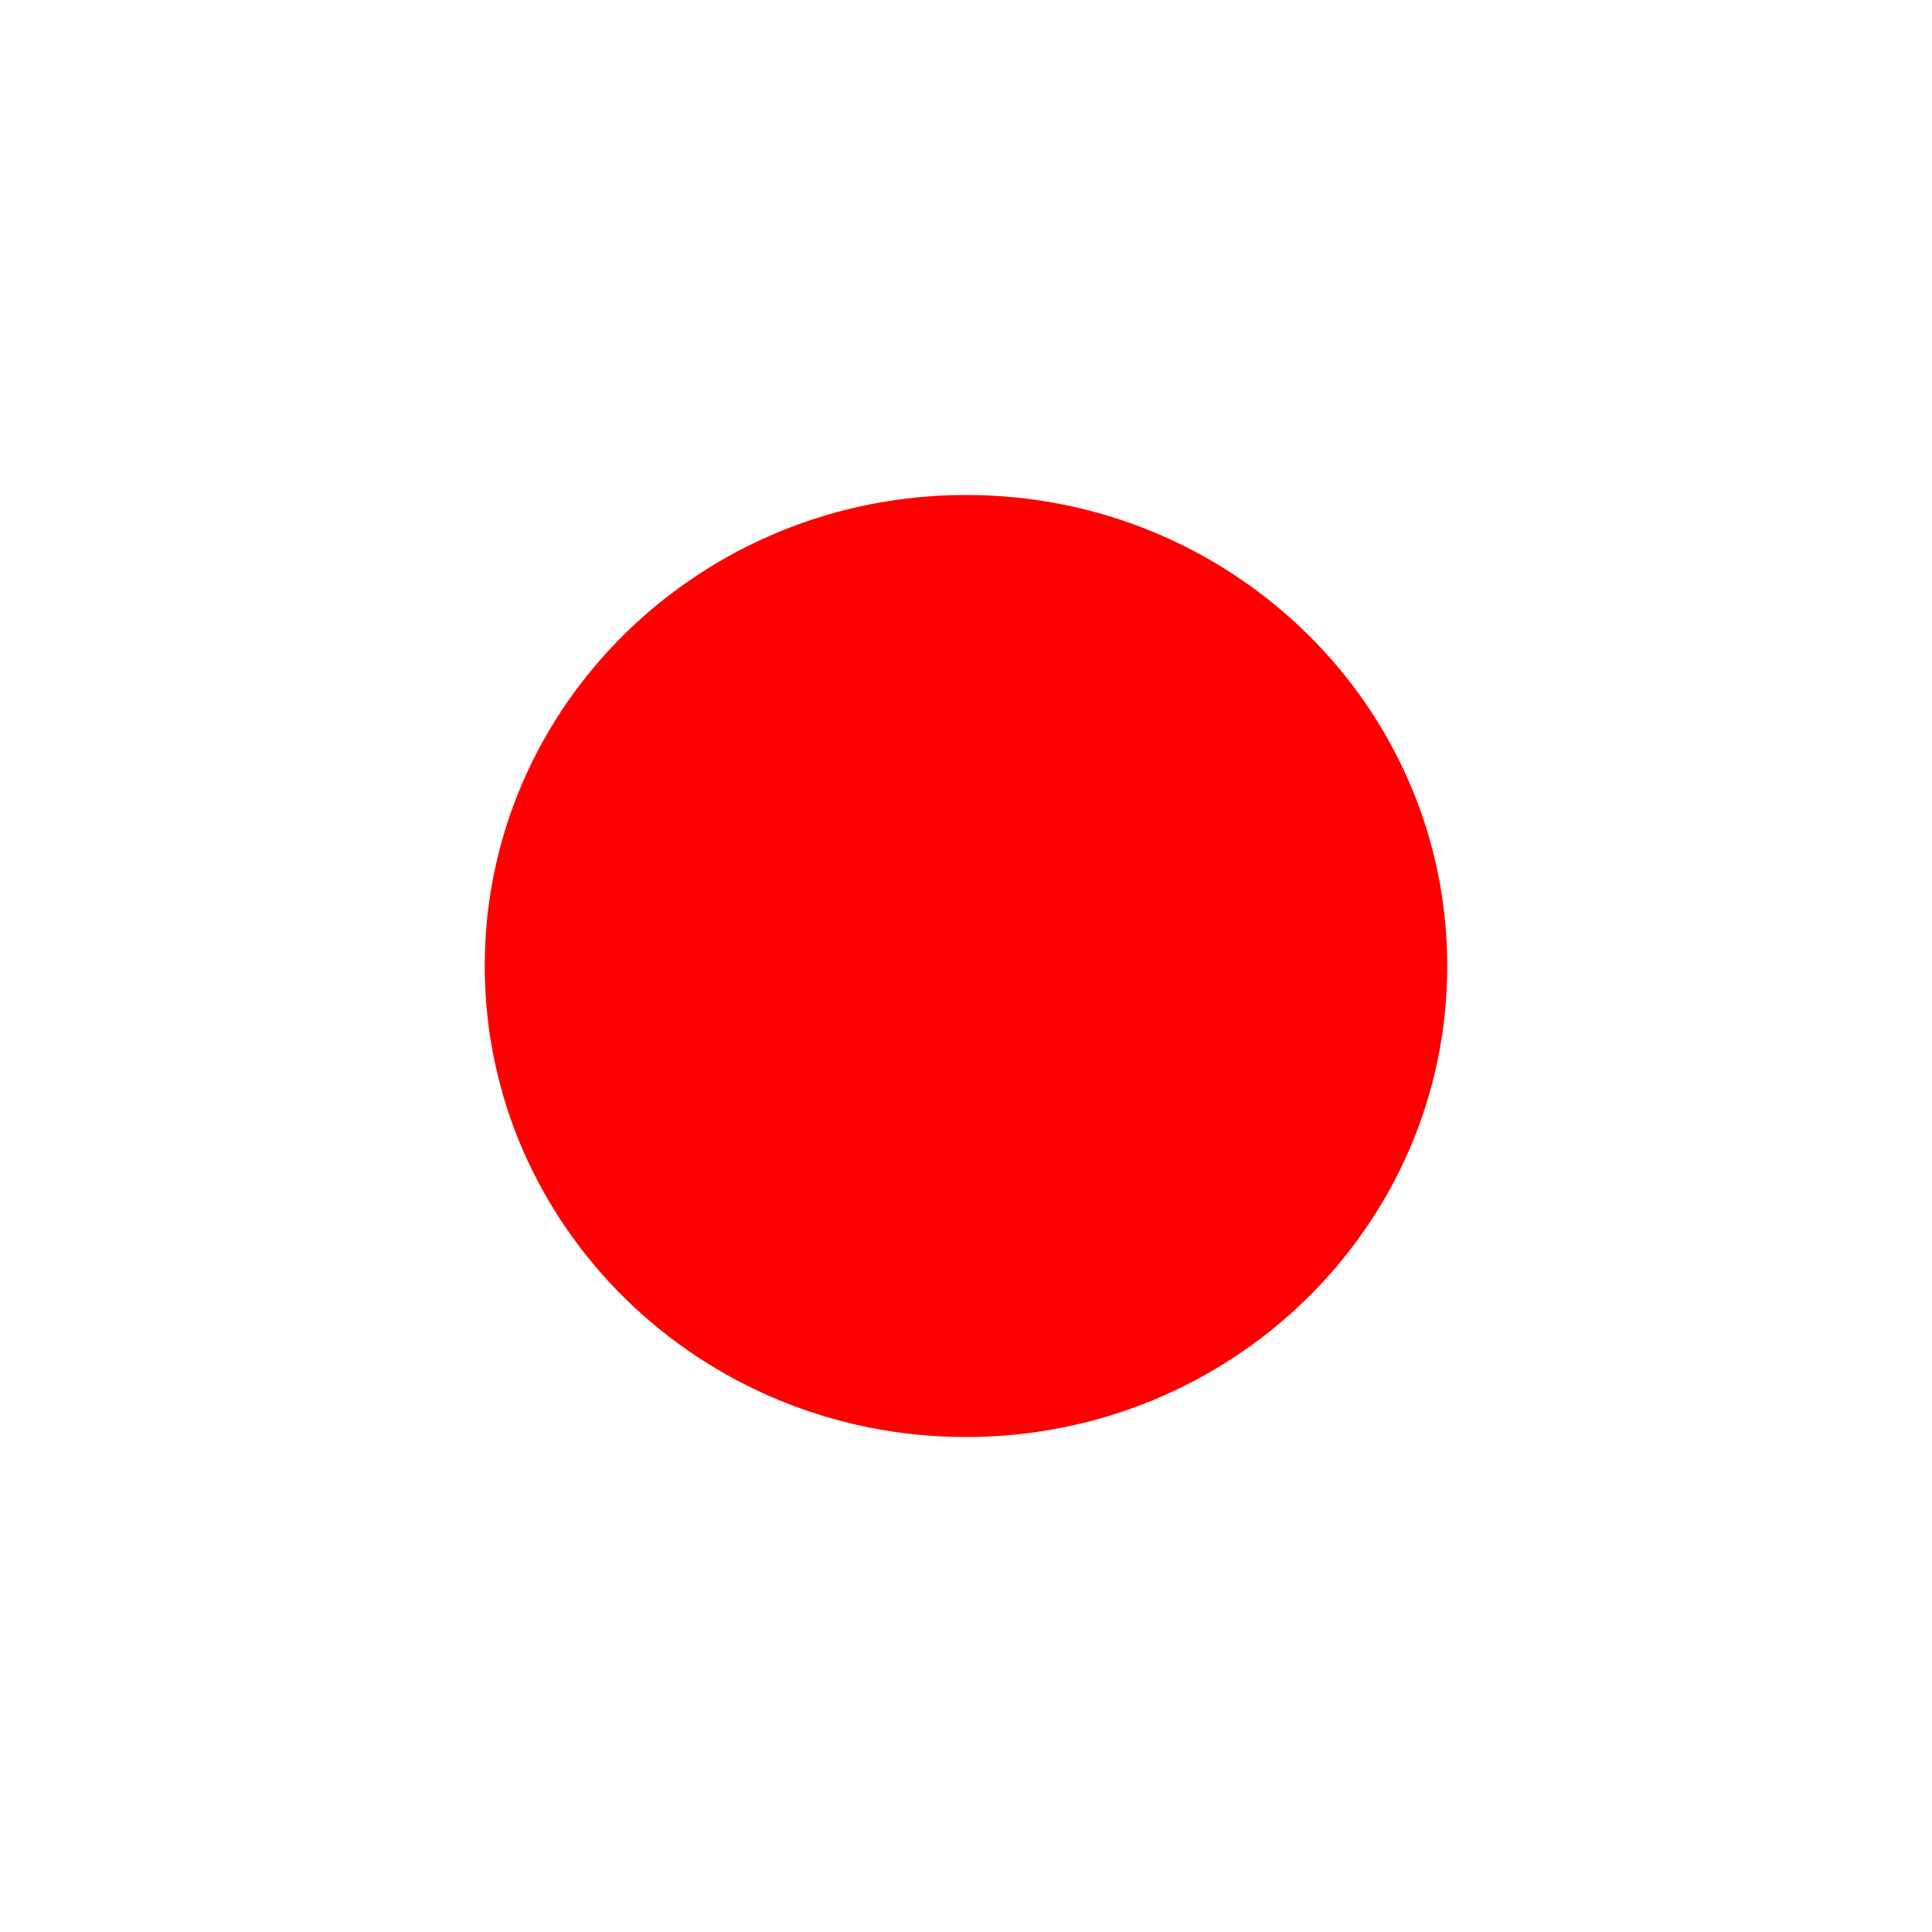
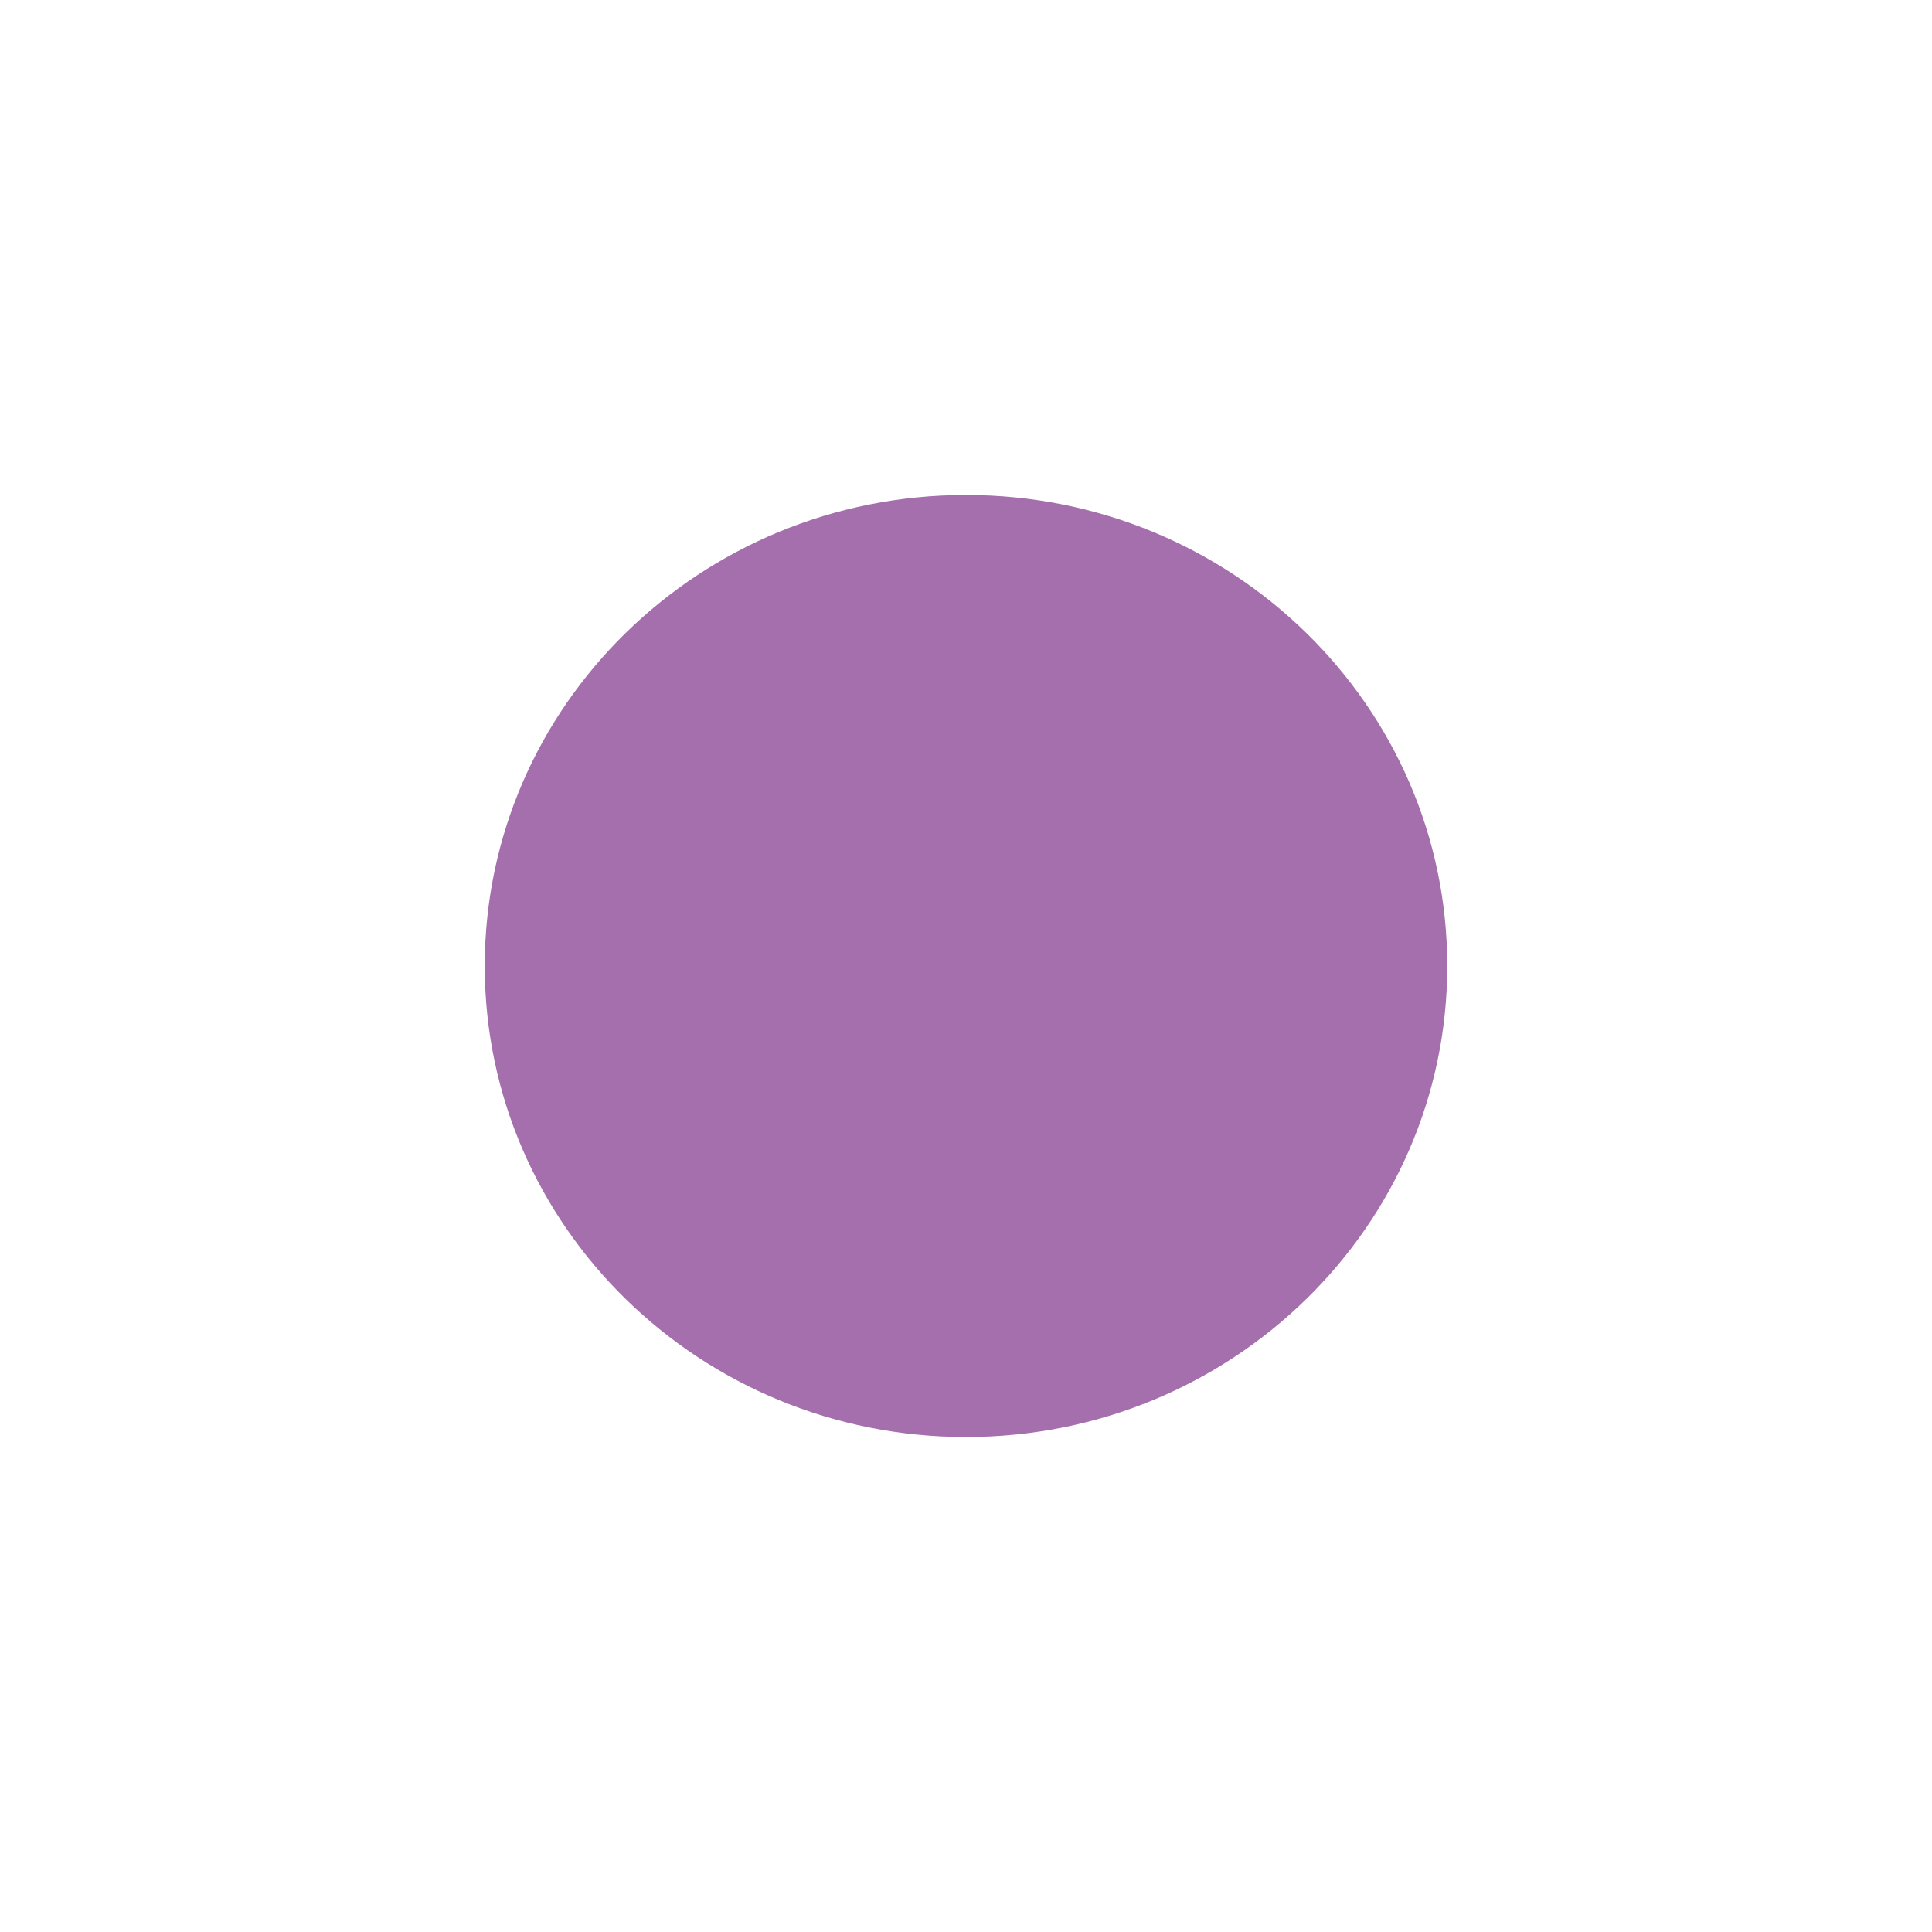
<svg xmlns="http://www.w3.org/2000/svg" width="10" height="10">
  <path fill="none" d="M-1-1h12v12H-1z" />
  <g>
-     <ellipse ry="2.438" rx="2.491" cy="5" cx="5" fill="red" />
+     <ellipse ry="2.438" rx="2.491" cy="5" cx="5" fill="#a56fae" />
  </g>
</svg>
